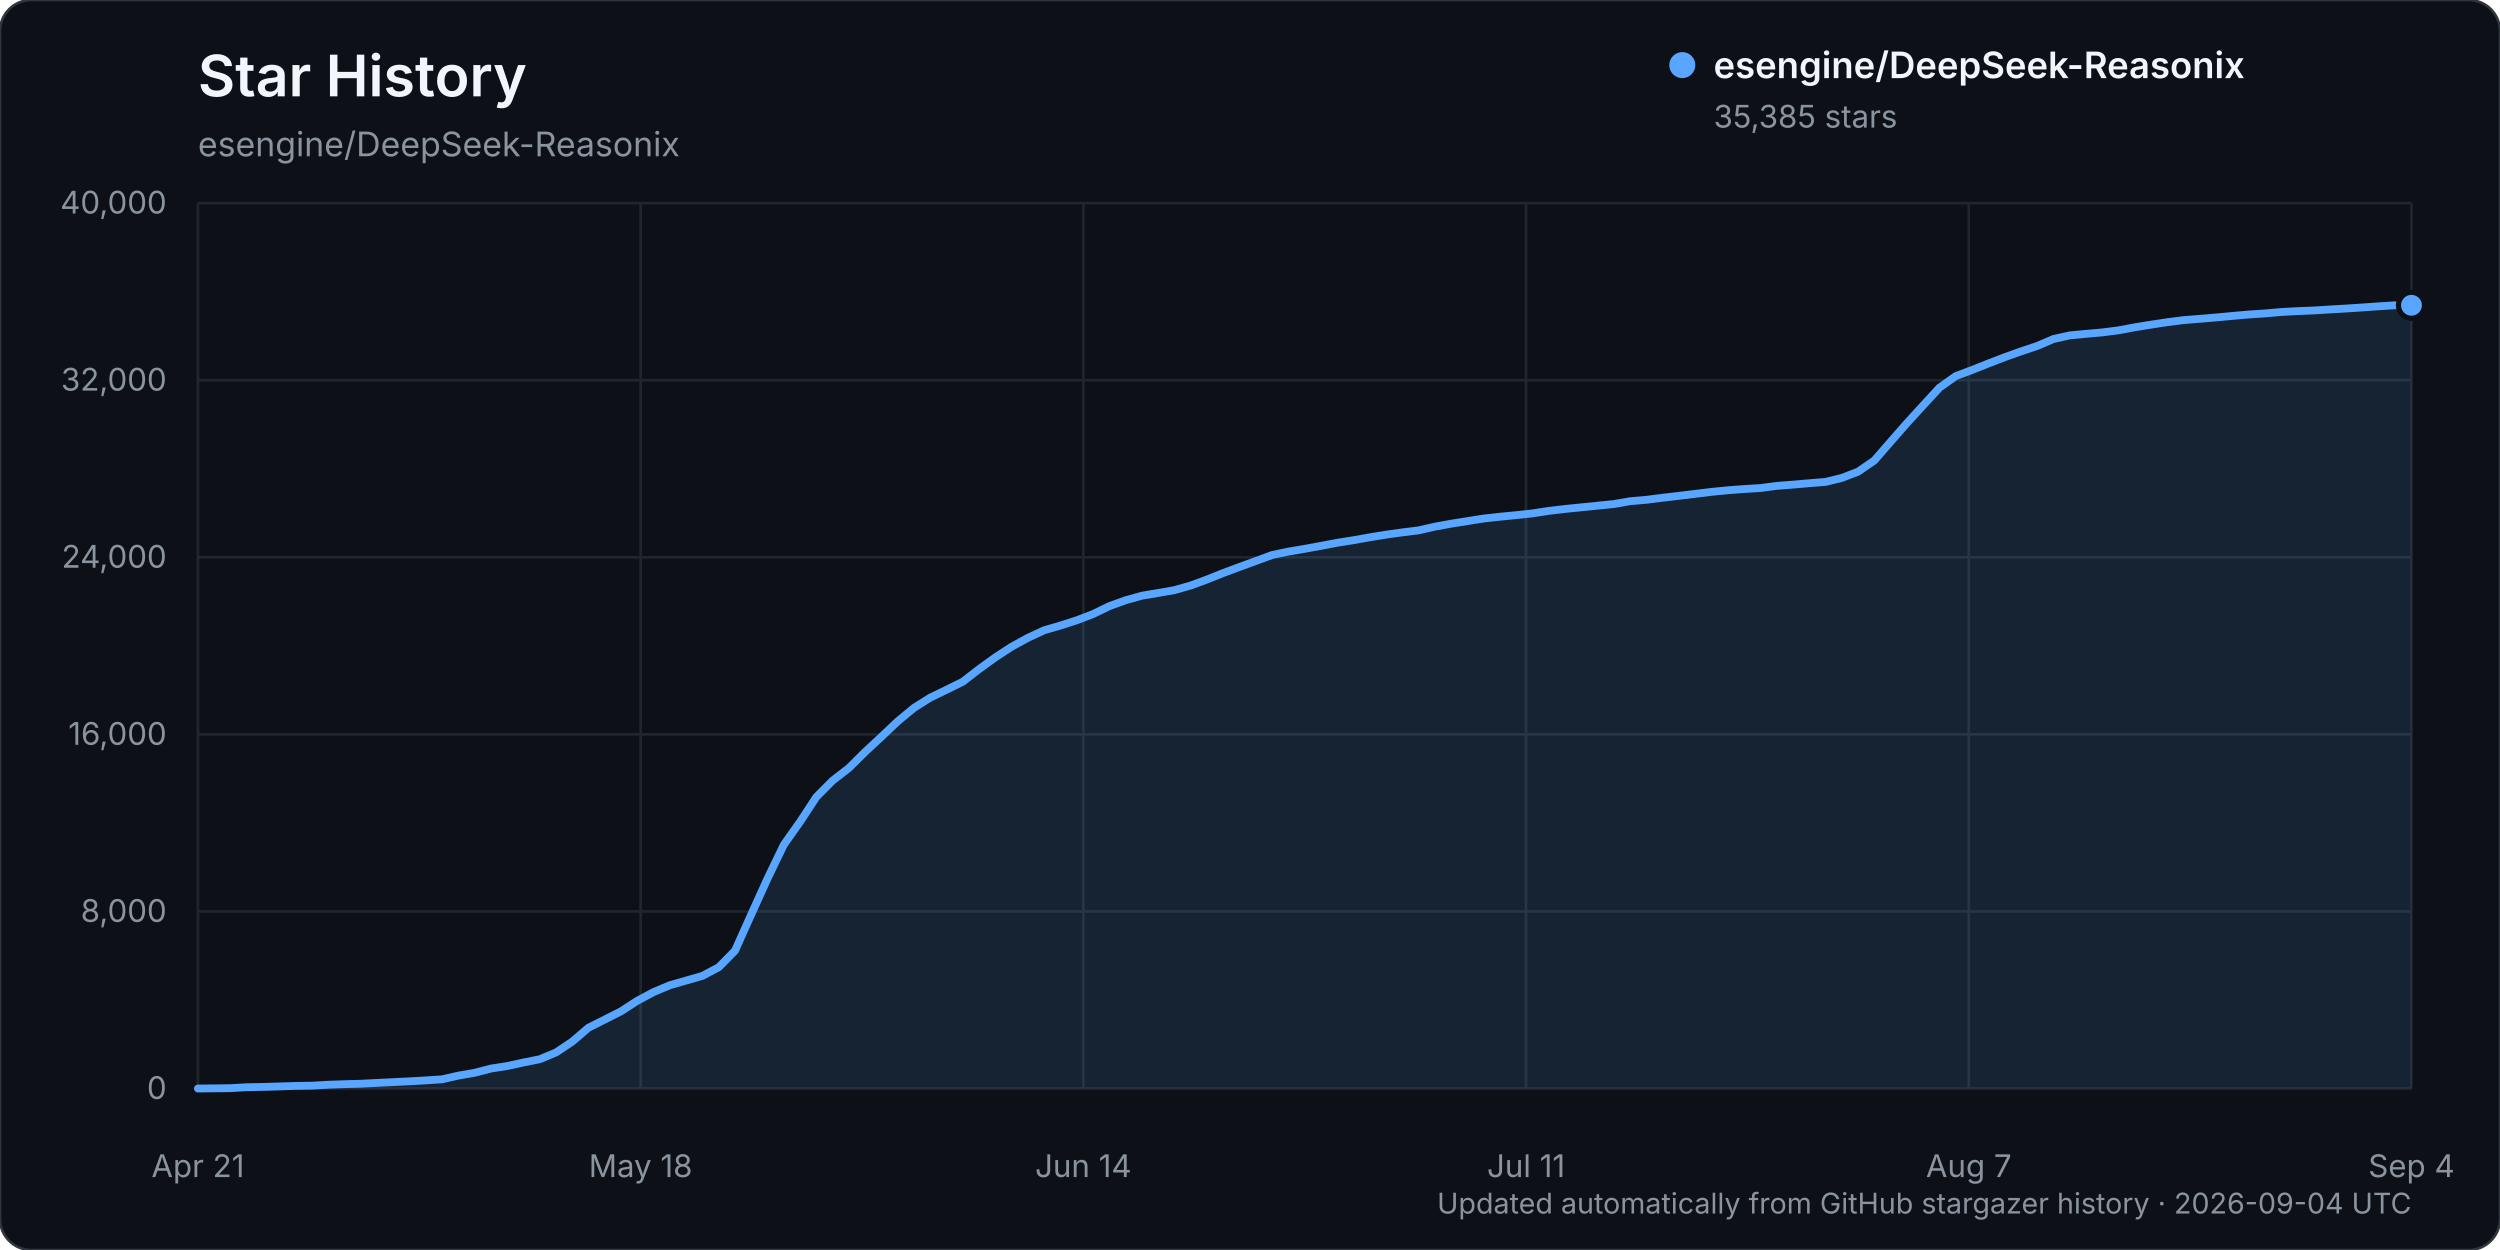
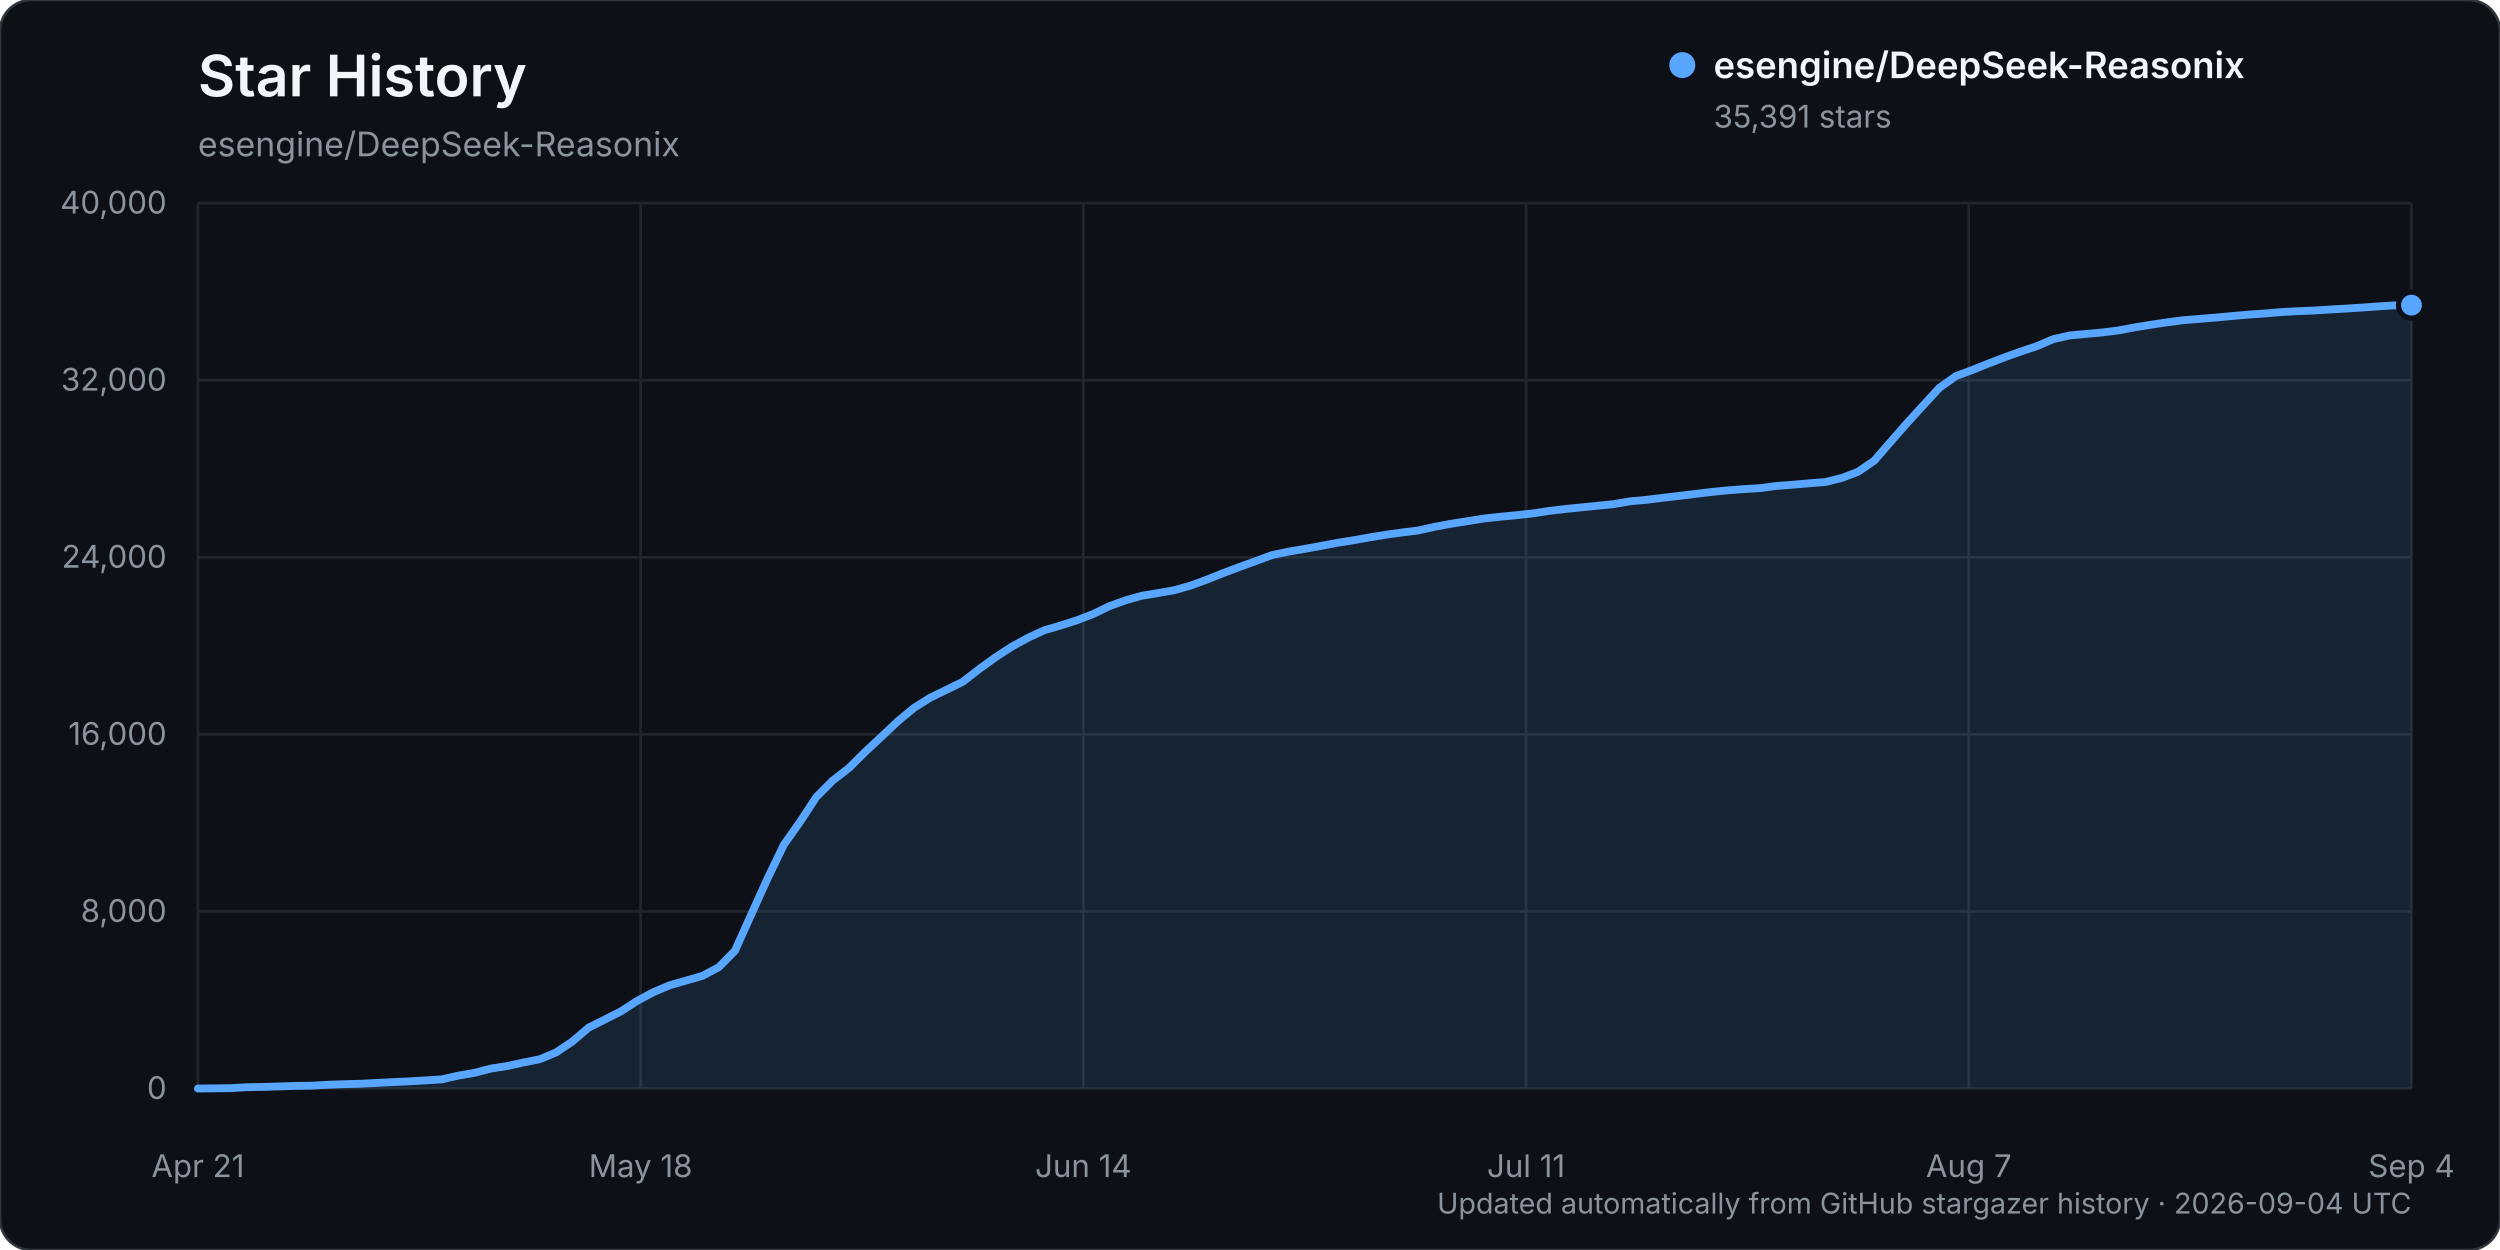
<svg xmlns="http://www.w3.org/2000/svg" width="960" height="480" viewBox="0 0 960 480" role="img" aria-labelledby="title description">
  <rect width="960" height="480" rx="12" fill="#0d1117" stroke="#30363d" />
  <text x="76" y="37" fill="#f0f6fc" font-family="-apple-system, BlinkMacSystemFont, 'Segoe UI', sans-serif" font-size="22" font-weight="600">Star History</text>
  <text x="76" y="60" fill="#8b949e" font-family="-apple-system, BlinkMacSystemFont, 'Segoe UI', sans-serif" font-size="13">esengine/DeepSeek-Reasonix</text>
  <g font-family="-apple-system, BlinkMacSystemFont, 'Segoe UI', sans-serif">
    <line x1="76" y1="418.00" x2="926" y2="418.00" stroke="#21262d" stroke-width="1" />
    <text x="64" y="422.00" text-anchor="end" fill="#8b949e" font-size="12">0</text>
    <line x1="76" y1="350.00" x2="926" y2="350.00" stroke="#21262d" stroke-width="1" />
    <text x="64" y="354.00" text-anchor="end" fill="#8b949e" font-size="12">8,000</text>
    <line x1="76" y1="282.00" x2="926" y2="282.00" stroke="#21262d" stroke-width="1" />
    <text x="64" y="286.00" text-anchor="end" fill="#8b949e" font-size="12">16,000</text>
    <line x1="76" y1="214.00" x2="926" y2="214.00" stroke="#21262d" stroke-width="1" />
    <text x="64" y="218.00" text-anchor="end" fill="#8b949e" font-size="12">24,000</text>
    <line x1="76" y1="146.00" x2="926" y2="146.00" stroke="#21262d" stroke-width="1" />
    <text x="64" y="150.00" text-anchor="end" fill="#8b949e" font-size="12">32,000</text>
    <line x1="76" y1="78.00" x2="926" y2="78.00" stroke="#21262d" stroke-width="1" />
    <text x="64" y="82.00" text-anchor="end" fill="#8b949e" font-size="12">40,000</text>
    <line x1="76.00" y1="78" x2="76.00" y2="418" stroke="#21262d" stroke-width="1" />
    <text x="76.00" y="452" text-anchor="middle" fill="#8b949e" font-size="12">Apr 21</text>
    <line x1="246.00" y1="78" x2="246.00" y2="418" stroke="#21262d" stroke-width="1" />
    <text x="246.00" y="452" text-anchor="middle" fill="#8b949e" font-size="12">May 18</text>
    <line x1="416.00" y1="78" x2="416.00" y2="418" stroke="#21262d" stroke-width="1" />
    <text x="416.00" y="452" text-anchor="middle" fill="#8b949e" font-size="12">Jun 14</text>
    <line x1="586.00" y1="78" x2="586.00" y2="418" stroke="#21262d" stroke-width="1" />
    <text x="586.00" y="452" text-anchor="middle" fill="#8b949e" font-size="12">Jul 11</text>
    <line x1="756.00" y1="78" x2="756.00" y2="418" stroke="#21262d" stroke-width="1" />
    <text x="756.00" y="452" text-anchor="middle" fill="#8b949e" font-size="12">Aug 7</text>
    <line x1="926.00" y1="78" x2="926.00" y2="418" stroke="#21262d" stroke-width="1" />
    <text x="926.00" y="452" text-anchor="middle" fill="#8b949e" font-size="12">Sep 4</text>
-     <path d="M76.00,417.99 L88.50,417.86 L94.75,417.49 L101.00,417.38 L107.25,417.19 L113.50,416.99 L119.75,416.90 L126.00,416.54 L132.25,416.32 L138.50,416.16 L144.75,415.84 L151.00,415.53 L157.25,415.23 L163.50,414.87 L169.75,414.46 L176.00,413.04 L182.25,411.96 L188.50,410.33 L194.75,409.36 L201.00,408.00 L207.25,406.75 L213.50,404.15 L219.75,399.98 L226.00,394.63 L232.25,391.49 L238.50,388.33 L244.75,384.29 L251.00,380.94 L257.25,378.32 L263.50,376.53 L269.75,374.73 L276.00,371.41 L282.25,365.06 L288.50,351.11 L294.75,337.34 L301.00,324.37 L307.25,315.54 L313.50,306.02 L319.75,299.73 L326.00,294.90 L332.25,288.69 L338.50,282.88 L344.75,276.98 L351.00,271.80 L357.25,267.87 L363.50,264.85 L369.75,261.76 L376.00,256.91 L382.25,252.40 L388.50,248.33 L394.75,244.91 L401.00,242.01 L407.25,240.20 L413.50,238.19 L419.75,235.79 L426.00,232.76 L432.25,230.49 L438.50,228.75 L444.75,227.70 L451.00,226.61 L457.25,224.83 L463.50,222.53 L469.75,220.03 L476.00,217.70 L482.25,215.42 L488.50,213.12 L494.75,211.82 L501.00,210.75 L507.25,209.61 L513.50,208.42 L519.75,207.44 L526.00,206.32 L532.25,205.30 L538.50,204.44 L544.75,203.66 L551.00,202.24 L557.25,201.10 L563.50,200.10 L569.75,199.11 L576.00,198.42 L582.25,197.82 L588.50,197.14 L594.75,196.18 L601.00,195.44 L607.25,194.81 L613.50,194.18 L619.75,193.55 L626.00,192.46 L632.25,191.92 L638.50,191.13 L644.75,190.40 L651.00,189.64 L657.25,188.88 L663.50,188.26 L669.75,187.79 L676.00,187.41 L682.25,186.58 L688.50,186.10 L694.75,185.55 L701.00,185.06 L707.25,183.52 L713.50,181.13 L719.75,176.82 L726.00,169.63 L732.25,162.50 L738.50,155.66 L744.75,148.88 L751.00,144.43 L757.25,142.09 L763.50,139.59 L769.75,137.19 L776.00,134.95 L782.25,132.87 L788.50,130.19 L794.75,128.79 L801.00,128.20 L807.25,127.65 L813.50,126.85 L819.75,125.68 L826.00,124.67 L832.25,123.72 L838.50,122.92 L844.75,122.43 L851.00,121.90 L857.25,121.32 L863.50,120.77 L869.75,120.36 L876.00,119.81 L882.25,119.47 L888.50,119.22 L894.75,118.83 L901.00,118.47 L907.25,118.06 L913.50,117.61 L919.75,117.23 L926.00,117.23 L926.00,418.00 L76.00,418.00 Z" fill="#58a6ff" opacity="0.12" />
-     <path d="M76.00,417.99 L88.50,417.86 L94.75,417.49 L101.00,417.38 L107.25,417.19 L113.50,416.99 L119.75,416.90 L126.00,416.54 L132.25,416.32 L138.50,416.16 L144.75,415.84 L151.00,415.53 L157.25,415.23 L163.50,414.87 L169.75,414.46 L176.00,413.04 L182.25,411.96 L188.50,410.33 L194.75,409.36 L201.00,408.00 L207.25,406.75 L213.50,404.15 L219.75,399.98 L226.00,394.63 L232.25,391.49 L238.50,388.33 L244.75,384.29 L251.00,380.94 L257.25,378.32 L263.50,376.53 L269.75,374.73 L276.00,371.41 L282.25,365.06 L288.50,351.11 L294.75,337.34 L301.00,324.37 L307.25,315.54 L313.50,306.02 L319.75,299.73 L326.00,294.90 L332.25,288.69 L338.50,282.88 L344.75,276.98 L351.00,271.80 L357.25,267.87 L363.50,264.85 L369.75,261.76 L376.00,256.91 L382.25,252.40 L388.50,248.33 L394.75,244.91 L401.00,242.01 L407.25,240.20 L413.50,238.19 L419.75,235.79 L426.00,232.76 L432.25,230.49 L438.50,228.75 L444.75,227.70 L451.00,226.61 L457.25,224.83 L463.50,222.53 L469.75,220.03 L476.00,217.70 L482.25,215.42 L488.50,213.12 L494.75,211.82 L501.00,210.75 L507.25,209.61 L513.50,208.42 L519.75,207.44 L526.00,206.32 L532.25,205.30 L538.50,204.44 L544.75,203.66 L551.00,202.24 L557.25,201.10 L563.50,200.10 L569.75,199.11 L576.00,198.42 L582.25,197.82 L588.50,197.14 L594.75,196.18 L601.00,195.44 L607.25,194.81 L613.50,194.18 L619.75,193.55 L626.00,192.46 L632.25,191.92 L638.50,191.13 L644.75,190.40 L651.00,189.64 L657.25,188.88 L663.50,188.26 L669.75,187.79 L676.00,187.41 L682.25,186.58 L688.50,186.10 L694.75,185.55 L701.00,185.06 L707.25,183.52 L713.50,181.13 L719.75,176.82 L726.00,169.63 L732.25,162.50 L738.50,155.66 L744.75,148.88 L751.00,144.43 L757.25,142.09 L763.50,139.59 L769.75,137.19 L776.00,134.95 L782.25,132.87 L788.50,130.19 L794.75,128.79 L801.00,128.20 L807.25,127.65 L813.50,126.85 L819.75,125.68 L826.00,124.67 L832.25,123.72 L838.50,122.92 L844.75,122.43 L851.00,121.90 L857.25,121.32 L863.50,120.77 L869.75,120.36 L876.00,119.81 L882.25,119.47 L888.50,119.22 L894.75,118.83 L901.00,118.47 L907.25,118.06 L913.50,117.61 L919.75,117.23 L926.00,117.23" fill="none" stroke="#58a6ff" stroke-width="3" stroke-linecap="round" stroke-linejoin="round" />
-     <circle cx="926.00" cy="117.23" r="5" fill="#58a6ff" stroke="#0d1117" stroke-width="2" />
+     <path d="M76.00,417.99 L88.50,417.86 L94.75,417.49 L101.00,417.38 L107.25,417.19 L113.50,416.99 L119.75,416.90 L126.00,416.54 L132.25,416.32 L138.50,416.16 L144.75,415.84 L151.00,415.53 L157.25,415.23 L163.50,414.87 L169.75,414.46 L176.00,413.04 L182.25,411.96 L188.50,410.33 L194.75,409.36 L201.00,408.00 L207.25,406.75 L213.50,404.15 L219.75,399.98 L226.00,394.63 L232.25,391.49 L238.50,388.33 L244.75,384.29 L251.00,380.94 L257.25,378.32 L263.50,376.53 L269.75,374.73 L276.00,371.41 L282.25,365.06 L288.50,351.11 L294.75,337.34 L301.00,324.37 L307.25,315.55 L313.50,306.03 L319.75,299.74 L326.00,294.91 L332.25,288.70 L338.50,282.88 L344.75,276.99 L351.00,271.81 L357.25,267.88 L363.50,264.86 L369.75,261.77 L376.00,256.92 L382.25,252.41 L388.50,248.34 L394.75,244.92 L401.00,242.02 L407.25,240.21 L413.50,238.20 L419.75,235.80 L426.00,232.78 L432.25,230.51 L438.50,228.76 L444.75,227.72 L451.00,226.62 L457.25,224.85 L463.50,222.55 L469.75,220.05 L476.00,217.71 L482.25,215.44 L488.50,213.14 L494.75,211.84 L501.00,210.77 L507.25,209.63 L513.50,208.45 L519.75,207.46 L526.00,206.34 L532.25,205.32 L538.50,204.46 L544.75,203.68 L551.00,202.27 L557.25,201.12 L563.50,200.13 L569.75,199.13 L576.00,198.44 L582.25,197.85 L588.50,197.16 L594.75,196.21 L601.00,195.46 L607.25,194.83 L613.50,194.20 L619.75,193.57 L626.00,192.49 L632.25,191.94 L638.50,191.15 L644.75,190.43 L651.00,189.66 L657.25,188.91 L663.50,188.29 L669.75,187.81 L676.00,187.44 L682.25,186.60 L688.50,186.13 L694.75,185.58 L701.00,185.08 L707.25,183.54 L713.50,181.16 L719.75,176.85 L726.00,169.66 L732.25,162.52 L738.50,155.68 L744.75,148.91 L751.00,144.45 L757.25,142.12 L763.50,139.62 L769.75,137.22 L776.00,134.98 L782.25,132.89 L788.50,130.22 L794.75,128.81 L801.00,128.23 L807.25,127.67 L813.50,126.88 L819.75,125.70 L826.00,124.70 L832.25,123.75 L838.50,122.95 L844.75,122.45 L851.00,121.93 L857.25,121.35 L863.50,120.80 L869.75,120.38 L876.00,119.84 L882.25,119.50 L888.50,119.24 L894.75,118.85 L901.00,118.49 L907.25,118.09 L913.50,117.64 L919.75,117.25 L926.00,117.18 L926.00,418.00 L76.00,418.00 Z" fill="#58a6ff" opacity="0.12" />
+     <path d="M76.00,417.99 L88.50,417.86 L94.75,417.49 L101.00,417.38 L107.25,417.19 L113.50,416.99 L119.75,416.90 L126.00,416.54 L132.25,416.32 L138.50,416.16 L144.75,415.84 L151.00,415.53 L157.25,415.23 L163.50,414.87 L169.75,414.46 L176.00,413.04 L182.25,411.96 L188.50,410.33 L194.75,409.36 L201.00,408.00 L207.25,406.75 L213.50,404.15 L219.75,399.98 L226.00,394.63 L232.25,391.49 L238.50,388.33 L244.75,384.29 L251.00,380.94 L257.25,378.32 L263.50,376.53 L269.75,374.73 L276.00,371.41 L282.25,365.06 L288.50,351.11 L294.75,337.34 L301.00,324.37 L307.25,315.55 L313.50,306.03 L319.75,299.74 L326.00,294.91 L332.25,288.70 L338.50,282.88 L344.75,276.99 L351.00,271.81 L357.25,267.88 L363.50,264.86 L369.75,261.77 L376.00,256.92 L382.25,252.41 L388.50,248.34 L394.75,244.92 L401.00,242.02 L407.25,240.21 L413.50,238.20 L419.75,235.80 L426.00,232.78 L432.25,230.51 L438.50,228.76 L444.75,227.72 L451.00,226.62 L457.25,224.85 L463.50,222.55 L469.75,220.05 L476.00,217.71 L482.25,215.44 L488.50,213.14 L494.75,211.84 L501.00,210.77 L507.25,209.63 L513.50,208.45 L519.75,207.46 L526.00,206.34 L532.25,205.32 L538.50,204.46 L544.75,203.68 L551.00,202.27 L557.25,201.12 L563.50,200.13 L569.75,199.13 L576.00,198.44 L582.25,197.85 L588.50,197.16 L594.75,196.21 L601.00,195.46 L607.25,194.83 L613.50,194.20 L619.75,193.57 L626.00,192.49 L632.25,191.94 L638.50,191.15 L644.75,190.43 L651.00,189.66 L657.25,188.91 L663.50,188.29 L669.75,187.81 L676.00,187.44 L682.25,186.60 L688.50,186.13 L694.75,185.58 L701.00,185.08 L707.25,183.54 L713.50,181.16 L719.75,176.85 L726.00,169.66 L732.25,162.52 L738.50,155.68 L744.75,148.91 L751.00,144.45 L757.25,142.12 L763.50,139.62 L769.75,137.22 L776.00,134.98 L782.25,132.89 L788.50,130.22 L794.75,128.81 L801.00,128.23 L807.25,127.67 L813.50,126.88 L819.75,125.70 L826.00,124.70 L832.25,123.75 L838.50,122.95 L844.75,122.45 L851.00,121.93 L857.25,121.35 L863.50,120.80 L869.75,120.38 L876.00,119.84 L882.25,119.50 L888.50,119.24 L894.75,118.85 L901.00,118.49 L907.25,118.09 L913.50,117.64 L919.75,117.25 L926.00,117.18" fill="none" stroke="#58a6ff" stroke-width="3" stroke-linecap="round" stroke-linejoin="round" />
+     <circle cx="926.00" cy="117.18" r="5" fill="#58a6ff" stroke="#0d1117" stroke-width="2" />
    <g transform="translate(646, 25)">
      <circle cx="0" cy="0" r="5" fill="#58a6ff" />
      <text x="12" y="5" fill="#f0f6fc" font-size="14" font-weight="600">esengine/DeepSeek-Reasonix</text>
-       <text x="12" y="24" fill="#8b949e" font-size="12">35,385 stars</text>
+       <text x="12" y="24" fill="#8b949e" font-size="12">35,391 stars</text>
    </g>
    <text x="926" y="466" text-anchor="end" fill="#8b949e" font-size="11">Updated automatically from GitHub stargazer history · 2026-09-04 UTC</text>
  </g>
</svg>
